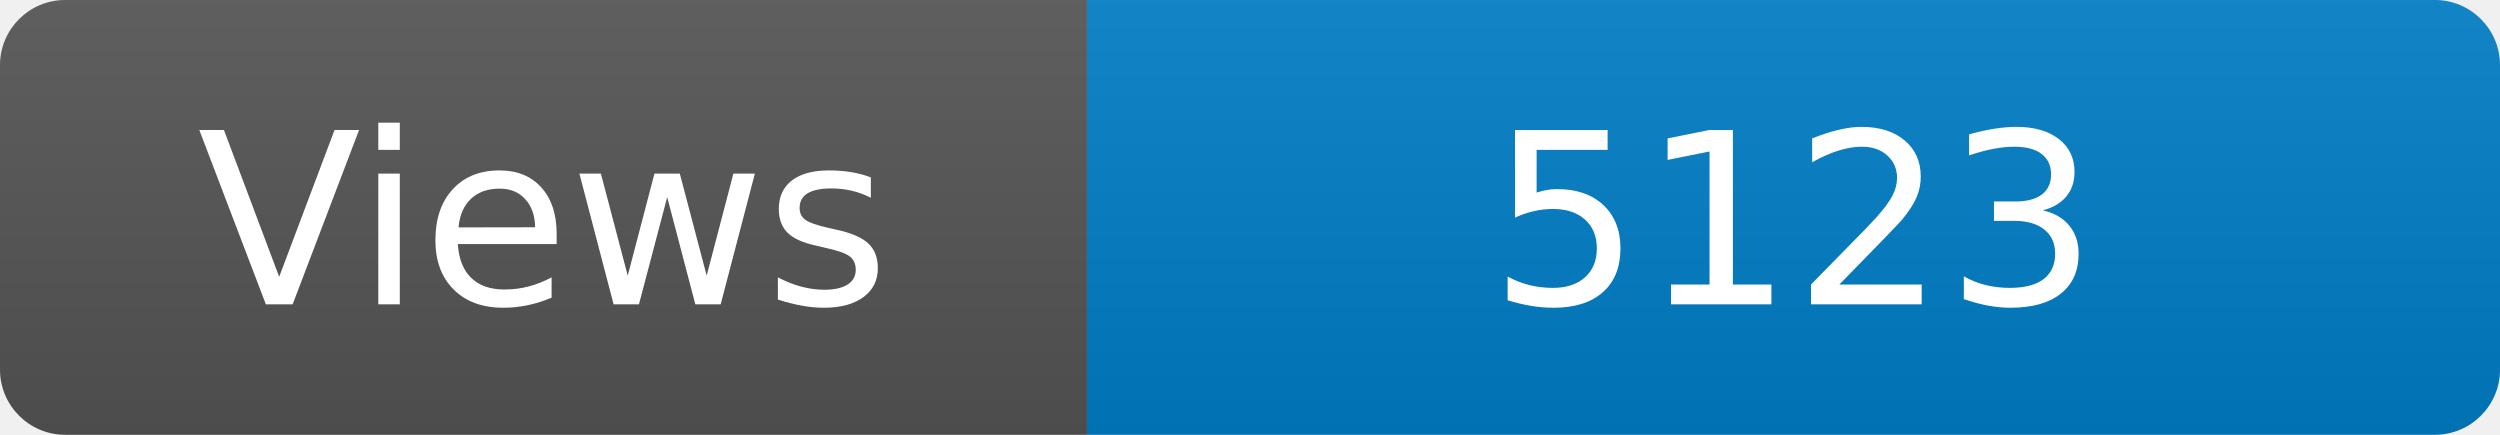
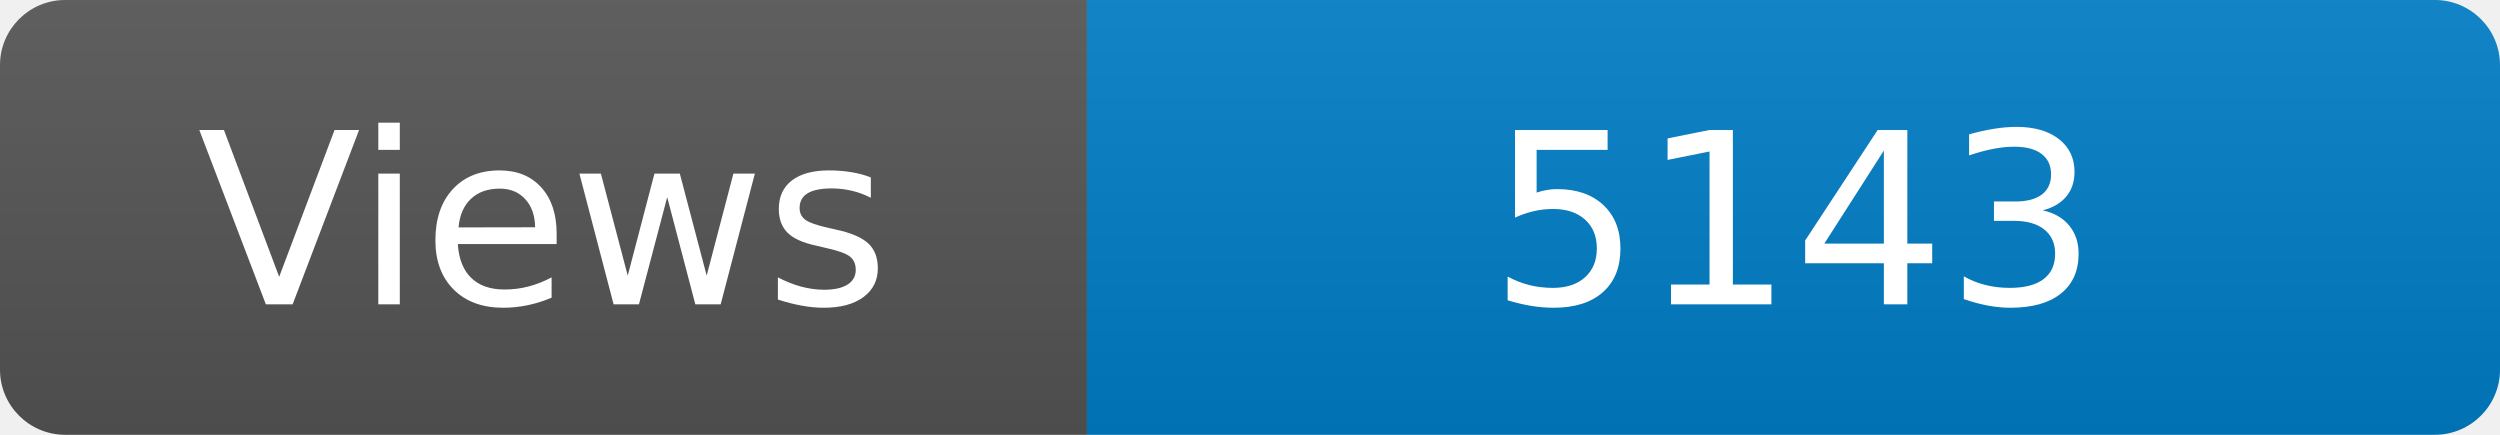
<svg xmlns="http://www.w3.org/2000/svg" width="115" height="20" role="img" aria-label="Maintained?: yes">
  <linearGradient id="s" x2="0" y2="100%">
    <stop offset="0" stop-color="#bbb" stop-opacity=".1" />
    <stop offset="1" stop-opacity=".1" />
  </linearGradient>
  <clipPath id="r">
    <rect width="115" height="20" rx="3" fill="#fff" />
  </clipPath>
  <g clip-path="url(#r)">
    <rect width="50" height="20" fill="#555" />
    <rect x="50" width="160" height="20" fill="#007ec6" />
    <rect width="115" height="20" fill="url(#s)" />
  </g>
  <g fill="#fff" text-anchor="middle" font-family="Verdana,Geneva,DejaVu Sans,sans-serif" font-size="110">
    <text x="250" y="140" transform="scale(.1)" fill="#fff">Views</text>
-     <text x="825" y="140" transform="scale(.1)" fill="#fff">5123</text>
+     <text x="825" y="140" transform="scale(.1)" fill="#fff">5143</text>
  </g>
</svg>
